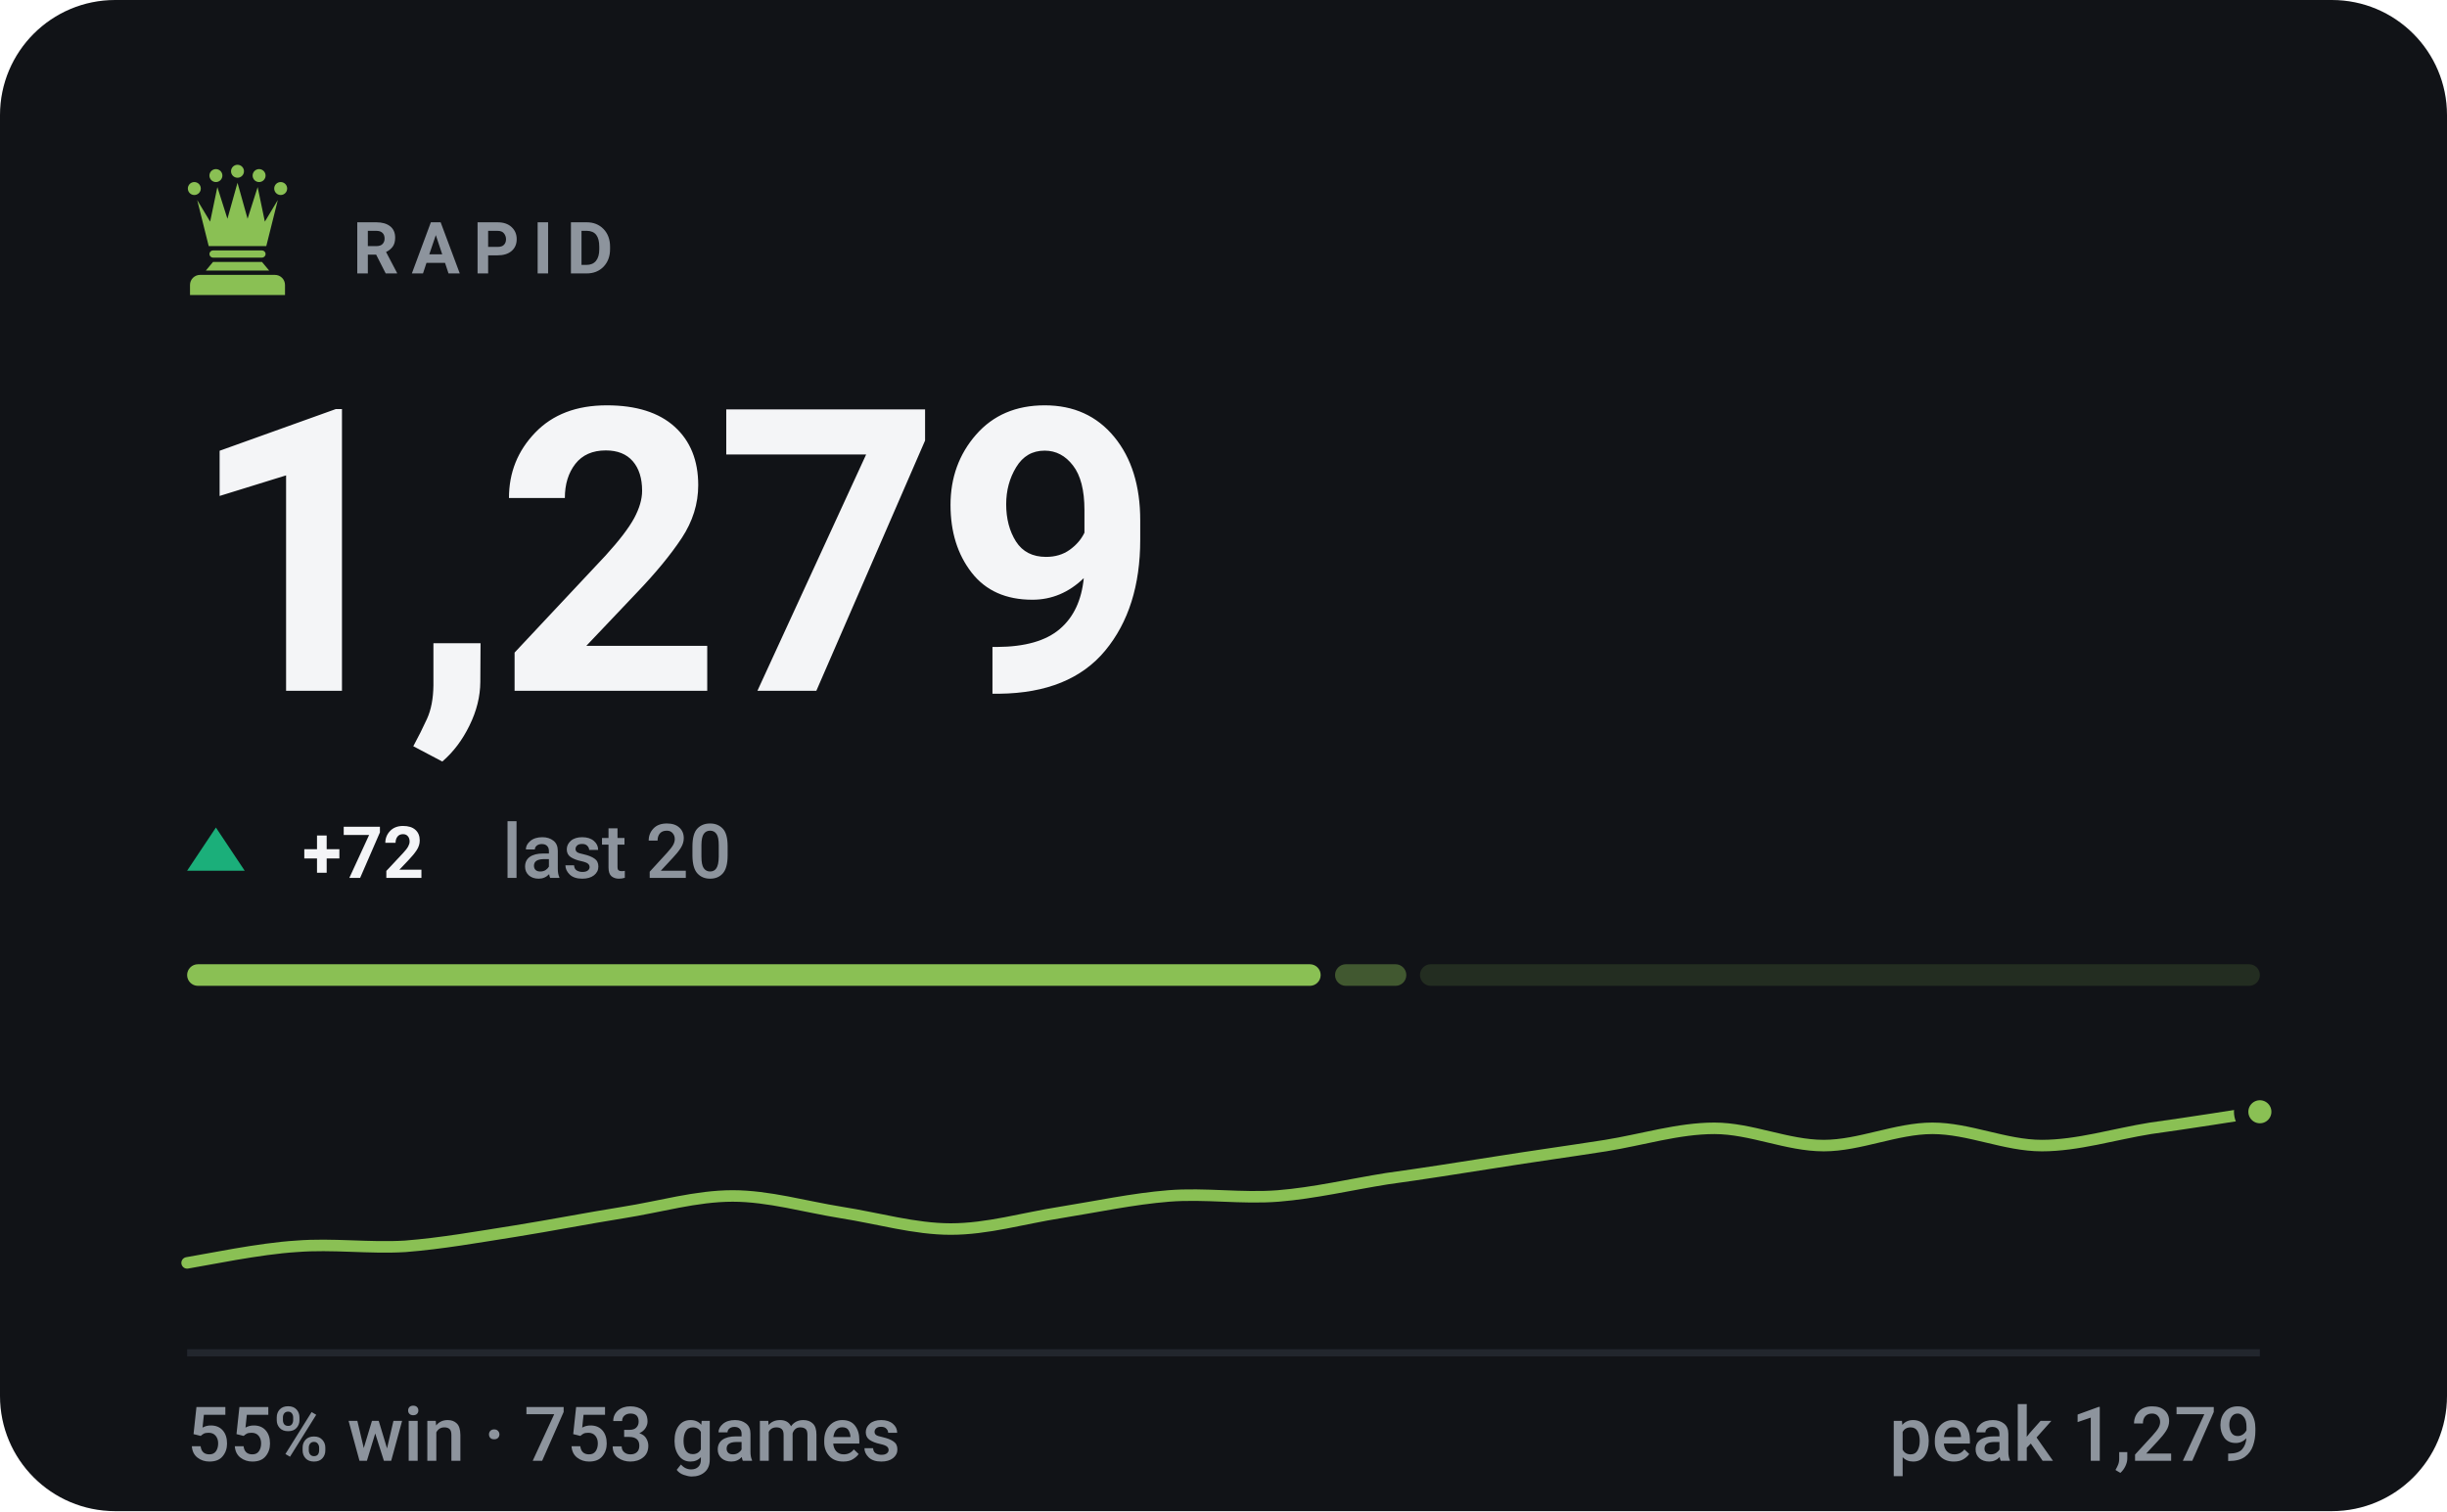
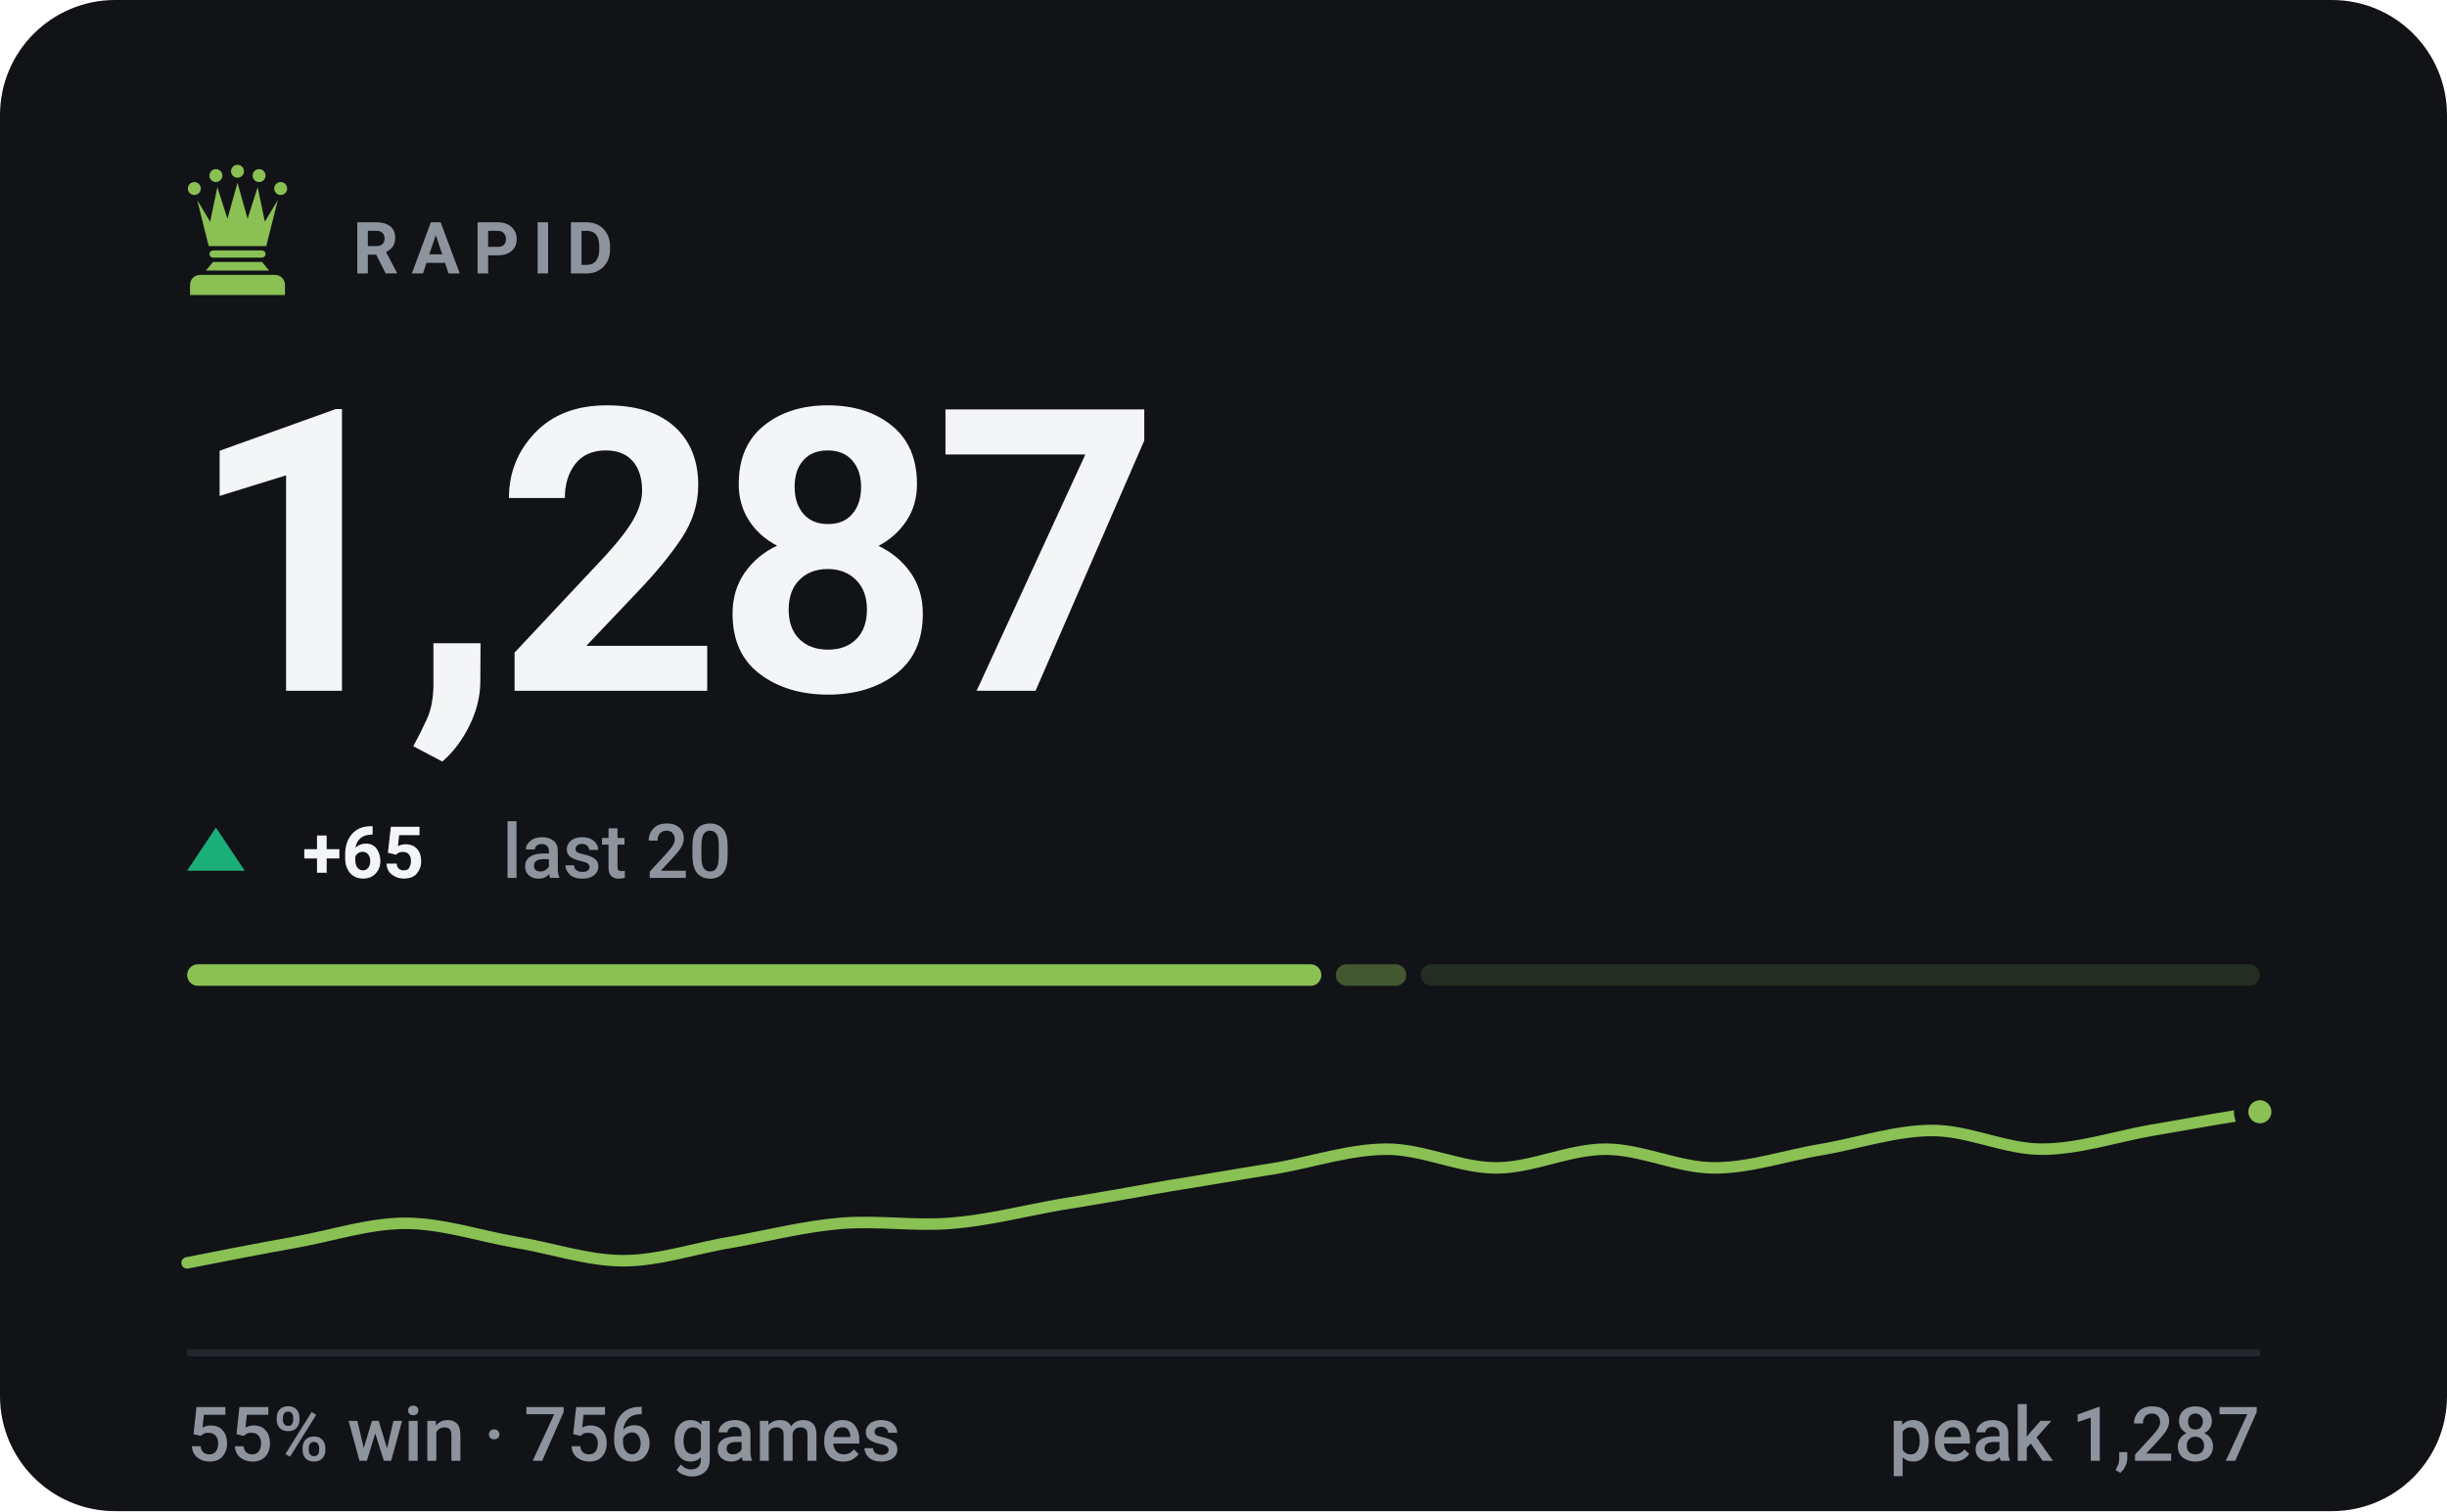
- <svg xmlns="http://www.w3.org/2000/svg" viewBox="0 0 340 210" width="340" height="210" role="img" aria-label="RAPID rating 1279, 55% win rate over 753 games">
+ <svg xmlns="http://www.w3.org/2000/svg" viewBox="0 0 340 210" width="340" height="210" role="img" aria-label="RAPID rating 1287, 55% win rate over 756 games">
  <style>svg{font-family:-apple-system,BlinkMacSystemFont,'Segoe UI',Roboto,'Helvetica Neue',Arial,sans-serif}text{fill:#f4f5f7;white-space:pre}.bg{fill:#111317}.acc{fill:#8ac054}.win{fill:#1baf7a}.draw{fill:#8b8f96}.loss{fill:#d03b3b}.lbl{font-size:10px;font-weight:600;letter-spacing:.18em;fill:#8d949d}.cap{font-size:10.5px;font-weight:500;fill:#8d949d}.num{font-family:-apple-system,BlinkMacSystemFont,'Segoe UI',Roboto,'Helvetica Neue',Arial,sans-serif;font-weight:700;letter-spacing:-.02em}.tick{font-size:9px;font-weight:500;fill:#8d949d;opacity:.75}.dl{font-size:10px;font-weight:600}.rule{stroke:#22262d;stroke-width:1;fill:none}.grid{stroke:#22262d;stroke-width:1;fill:none;opacity:.7}.ln{fill:none;stroke:#8ac054;stroke-width:2;stroke-linecap:round;stroke-linejoin:round}.ring{stroke:#111317;stroke-width:2}.hollow{fill:none;stroke-width:1.5}.sq{fill:#f4f5f7;opacity:.035}</style>
  <rect class="bg" width="340" height="210" rx="16" />
  <g class="acc" transform="translate(23.0,21.8) scale(0.2)">
    <circle cx="20" cy="22" r="4.5" />
    <circle cx="35" cy="13" r="4.5" />
    <circle cx="50" cy="10" r="4.5" />
    <circle cx="65" cy="13" r="4.5" />
    <circle cx="80" cy="22" r="4.5" />
    <path d="M30 62L22 30L31 45L36 21L43 43L50 18L57 43L64 21L69 45L78 30L70 62z" />
    <path d="M33 65h34a2.5 2.5 0 0 1 0 5H33a2.5 2.5 0 0 1 0-5z" />
    <path d="M33 73h34l5 6H28z" />
    <path d="M24 82h52a7 7 0 0 1 7 7v7H17v-7a7 7 0 0 1 7-7z" />
  </g>
  <text class="lbl" x="49" y="38">RAPID</text>
-   <text class="num" x="26" y="96" style="font-size:55px">1,279</text>
+   <text class="num" x="26" y="96" style="font-size:55px">1,287</text>
  <path fill="#1baf7a" d="M30 115L34 121H26Z" />
-   <text class="dl" x="42" y="122" fill="#1baf7a">+72</text>
+   <text class="dl" x="42" y="122" fill="#1baf7a">+65</text>
  <text class="cap" x="69.8" y="122">last 20</text>
-   <rect x="26.0" y="134" width="157.5" height="3" rx="1.5" fill="#8ac054" opacity="1" />
-   <rect x="185.5" y="134" width="9.9" height="3" rx="1.5" fill="#8ac054" opacity="0.4" />
-   <rect x="197.3" y="134" width="116.7" height="3" rx="1.5" fill="#8ac054" opacity="0.15" />
-   <path class="ln" style="stroke-width:1.6" d="M26.0 175.5C28.5 175.1 36.1 173.5 41.2 173.2C46.2 172.8 51.3 173.5 56.3 173.2C61.4 172.8 66.4 171.9 71.5 171.1C76.5 170.3 81.6 169.3 86.6 168.5C91.7 167.7 96.7 166.2 101.8 166.2C106.8 166.2 111.9 167.7 116.9 168.5C122.0 169.3 127.1 170.8 132.1 170.8C137.2 170.8 142.2 169.3 147.3 168.5C152.3 167.7 157.4 166.6 162.4 166.2C167.5 165.8 172.5 166.6 177.6 166.2C182.6 165.8 187.7 164.6 192.7 163.8C197.8 163.1 202.8 162.3 207.9 161.5C212.9 160.7 218.0 160.0 223.1 159.2C228.1 158.4 233.2 156.8 238.2 156.8C243.3 156.8 248.3 159.2 253.4 159.2C258.4 159.2 263.5 156.8 268.5 156.8C273.6 156.8 278.6 159.2 283.7 159.2C288.7 159.2 293.8 157.6 298.8 156.8C303.9 156.1 311.5 154.9 314.0 154.5" />
+   <rect x="26.0" y="134" width="157.6" height="3" rx="1.5" fill="#8ac054" opacity="1" />
+   <rect x="185.6" y="134" width="9.8" height="3" rx="1.5" fill="#8ac054" opacity="0.4" />
+   <rect x="197.4" y="134" width="116.6" height="3" rx="1.5" fill="#8ac054" opacity="0.15" />
+   <path class="ln" style="stroke-width:1.6" d="M26.0 175.5C28.5 175.0 36.1 173.5 41.2 172.6C46.2 171.7 51.3 170.0 56.3 170.0C61.4 170.0 66.4 171.7 71.5 172.6C76.5 173.4 81.6 175.2 86.6 175.2C91.7 175.2 96.7 173.4 101.8 172.6C106.8 171.7 111.9 170.4 116.9 170.0C122.0 169.6 127.1 170.4 132.1 170.0C137.2 169.6 142.2 168.3 147.3 167.4C152.3 166.6 157.4 165.7 162.4 164.8C167.5 164.0 172.5 163.1 177.6 162.3C182.6 161.4 187.7 159.7 192.7 159.7C197.8 159.7 202.8 162.3 207.9 162.3C212.9 162.3 218.0 159.7 223.1 159.7C228.1 159.7 233.2 162.3 238.2 162.3C243.3 162.3 248.3 160.5 253.4 159.7C258.4 158.8 263.5 157.1 268.5 157.1C273.6 157.1 278.6 159.7 283.7 159.7C288.7 159.7 293.8 158.0 298.8 157.1C303.9 156.2 311.5 154.9 314.0 154.5" />
  <circle class="acc ring" cx="314.0" cy="154.5" r="2.6" />
  <line class="rule" x1="26" y1="188" x2="314" y2="188" />
-   <text class="cap" x="26" y="203">55% win · 753 games</text>
-   <text class="cap" x="314" y="203" text-anchor="end">peak 1,279</text>
+   <text class="cap" x="26" y="203">55% win · 756 games</text>
+   <text class="cap" x="314" y="203" text-anchor="end">peak 1,287</text>
</svg>
